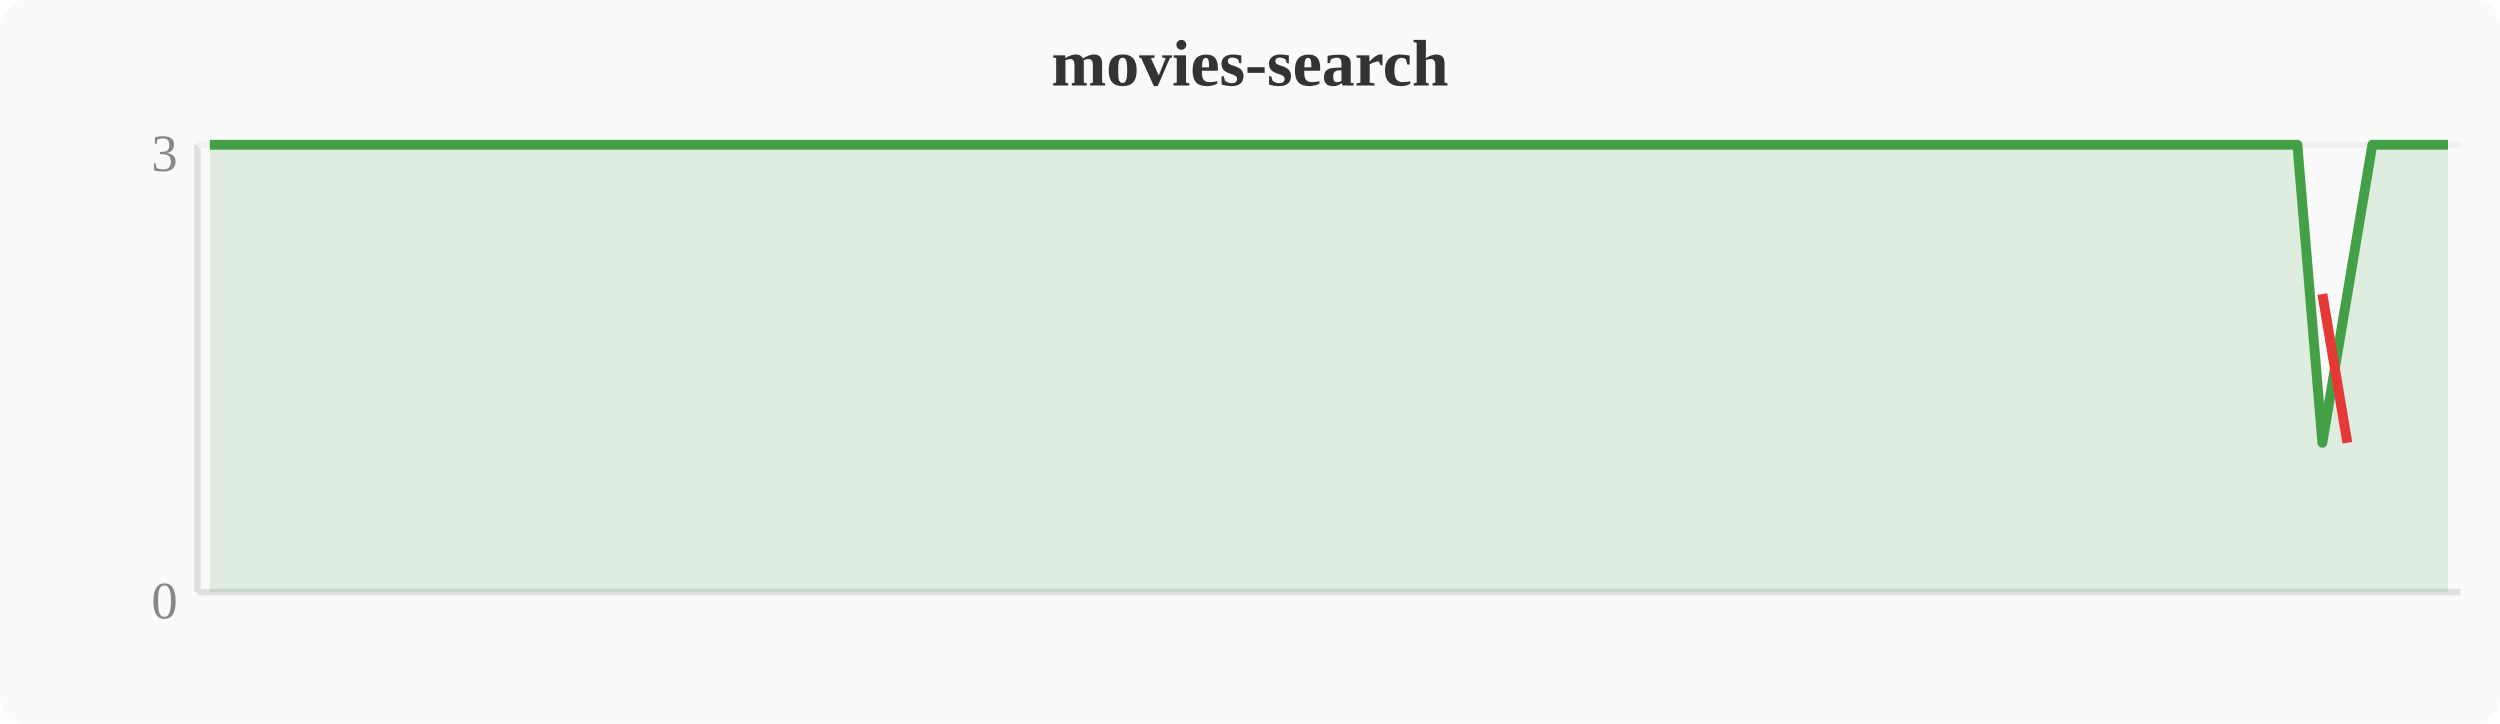
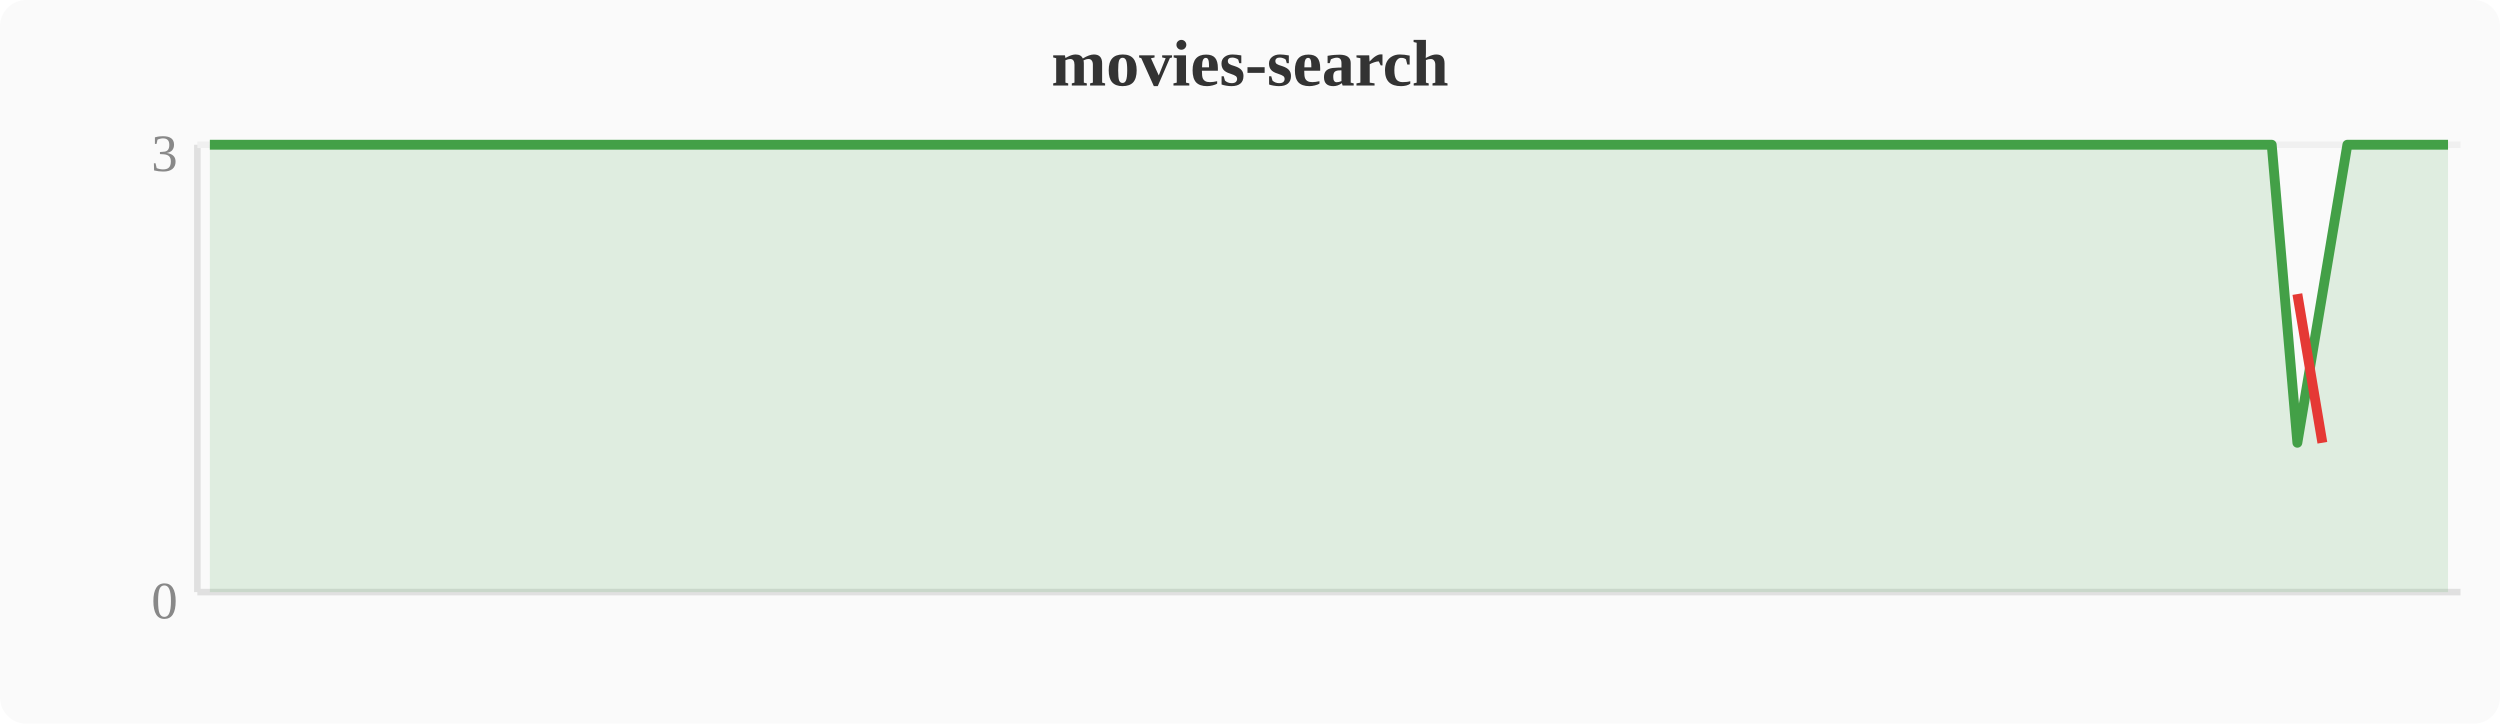
<svg xmlns="http://www.w3.org/2000/svg" width="380" height="110" viewBox="0 0 380 110">
  <rect width="380" height="110" fill="#fafafa" rx="4" />
  <text x="190" y="13" text-anchor="middle" font-size="10" font-weight="bold" fill="#333">movies-search</text>
  <line x1="30" y1="22" x2="30" y2="90" stroke="#e0e0e0" stroke-width="1" />
  <line x1="30" y1="90" x2="374" y2="90" stroke="#e0e0e0" stroke-width="1" />
  <line x1="30" y1="22" x2="374" y2="22" stroke="#f0f0f0" stroke-width="1" />
  <text x="27" y="94" text-anchor="end" font-size="8" fill="#888">0</text>
  <text x="27" y="26" text-anchor="end" font-size="8" fill="#888">3</text>
-   <polygon points="31.9,22.0 35.7,22.0 39.6,22.0 43.4,22.0 47.2,22.0 51.0,22.0 54.8,22.0 58.7,22.0 62.5,22.0 66.3,22.0 70.1,22.0 74.0,22.0 77.8,22.0 81.6,22.0 85.4,22.0 89.2,22.0 93.1,22.0 96.9,22.0 100.7,22.0 104.5,22.0 108.4,22.0 112.2,22.0 116.0,22.0 119.8,22.0 123.6,22.0 127.5,22.0 131.3,22.0 135.1,22.0 138.9,22.0 142.8,22.0 146.6,22.0 150.4,22.0 154.2,22.0 158.0,22.0 161.9,22.0 165.7,22.0 169.5,22.0 173.3,22.0 177.2,22.0 181.0,22.0 184.8,22.0 188.6,22.0 192.4,22.0 196.3,22.0 200.1,22.0 203.9,22.0 207.7,22.0 211.6,22.0 215.4,22.0 219.2,22.0 223.0,22.0 226.8,22.0 230.7,22.0 234.5,22.0 238.3,22.0 242.1,22.0 246.0,22.0 249.8,22.0 253.6,22.0 257.4,22.0 261.2,22.0 265.1,22.0 268.9,22.0 272.7,22.0 276.5,22.0 280.4,22.0 284.2,22.0 288.0,22.0 291.8,22.0 295.6,22.0 299.5,22.0 303.3,22.0 307.1,22.0 310.9,22.0 314.8,22.0 318.6,22.0 322.4,22.0 326.2,22.0 330.0,22.0 333.9,22.0 337.7,22.0 341.5,22.0 345.3,22.0 349.2,22.0 353.0,67.3 356.8,44.7 360.6,22.0 364.4,22.0 368.3,22.0 372.1,22.0 372.1,90 31.9,90" fill="#43a047" opacity="0.15" />
-   <polyline points="31.9,22.0 35.7,22.0 39.6,22.0 43.4,22.0 47.2,22.0 51.0,22.0 54.8,22.0 58.7,22.0 62.5,22.0 66.3,22.0 70.1,22.0 74.0,22.0 77.8,22.0 81.6,22.0 85.4,22.0 89.2,22.0 93.1,22.0 96.9,22.0 100.7,22.0 104.5,22.0 108.4,22.0 112.2,22.0 116.0,22.0 119.8,22.0 123.6,22.0 127.5,22.0 131.3,22.0 135.1,22.0 138.9,22.0 142.8,22.0 146.6,22.0 150.4,22.0 154.2,22.0 158.0,22.0 161.9,22.0 165.7,22.0 169.5,22.0 173.3,22.0 177.2,22.0 181.0,22.0 184.8,22.0 188.6,22.0 192.4,22.0 196.3,22.0 200.1,22.0 203.9,22.0 207.7,22.0 211.6,22.0 215.4,22.0 219.2,22.0 223.0,22.0 226.8,22.0 230.7,22.0 234.5,22.0 238.3,22.0 242.1,22.0 246.0,22.0 249.8,22.0 253.6,22.0 257.4,22.0 261.2,22.0 265.1,22.0 268.9,22.0 272.7,22.0 276.5,22.0 280.4,22.0 284.2,22.0 288.0,22.0 291.8,22.0 295.6,22.0 299.5,22.0 303.3,22.0 307.1,22.0 310.9,22.0 314.8,22.0 318.6,22.0 322.4,22.0 326.2,22.0 330.0,22.0 333.9,22.0 337.7,22.0 341.5,22.0 345.3,22.0 349.2,22.0 353.0,67.3 356.8,44.7 360.6,22.0 364.4,22.0 368.3,22.0 372.1,22.0" fill="none" stroke="#43a047" stroke-width="1.5" stroke-linejoin="round" />
-   <polyline points="353.0,44.7 356.8,67.3" fill="none" stroke="#e53935" stroke-width="1.5" stroke-linejoin="round" />
+   <polygon points="31.9,22.0 35.7,22.0 39.6,22.0 43.4,22.0 47.2,22.0 51.0,22.0 54.8,22.0 58.7,22.0 62.5,22.0 66.3,22.0 70.1,22.0 74.0,22.0 77.8,22.0 81.6,22.0 85.4,22.0 89.2,22.0 93.1,22.0 96.9,22.0 100.7,22.0 104.5,22.0 108.4,22.0 112.2,22.0 116.0,22.0 119.8,22.0 123.6,22.0 127.5,22.0 131.3,22.0 135.1,22.0 138.9,22.0 142.8,22.0 146.6,22.0 150.4,22.0 154.2,22.0 158.0,22.0 161.9,22.0 165.7,22.0 169.5,22.0 173.3,22.0 177.2,22.0 181.0,22.0 184.8,22.0 188.6,22.0 192.4,22.0 196.3,22.0 200.1,22.0 203.9,22.0 207.7,22.0 211.6,22.0 215.4,22.0 219.2,22.0 223.0,22.0 226.8,22.0 230.7,22.0 234.5,22.0 238.3,22.0 242.1,22.0 246.0,22.0 249.8,22.0 253.6,22.0 257.4,22.0 261.2,22.0 265.1,22.0 268.9,22.0 272.7,22.0 276.5,22.0 280.4,22.0 284.2,22.0 288.0,22.0 291.8,22.0 295.6,22.0 299.5,22.0 303.3,22.0 307.1,22.0 310.9,22.0 314.8,22.0 318.6,22.0 322.4,22.0 326.2,22.0 330.0,22.0 333.9,22.0 337.7,22.0 341.5,22.0 345.3,22.0 349.2,67.3 353.0,44.7 356.8,22.0 360.6,22.0 364.4,22.0 368.3,22.0 372.1,22.0 372.1,90 31.9,90" fill="#43a047" opacity="0.15" />
+   <polyline points="31.9,22.0 35.7,22.0 39.6,22.0 43.4,22.0 47.2,22.0 51.0,22.0 54.8,22.0 58.7,22.0 62.5,22.0 66.3,22.0 70.1,22.0 74.0,22.0 77.8,22.0 81.6,22.0 85.4,22.0 89.2,22.0 93.1,22.0 96.9,22.0 100.7,22.0 104.5,22.0 108.4,22.0 112.2,22.0 116.0,22.0 119.8,22.0 123.6,22.0 127.5,22.0 131.3,22.0 135.1,22.0 138.9,22.0 142.8,22.0 146.6,22.0 150.4,22.0 154.2,22.0 158.0,22.0 161.9,22.0 165.7,22.0 169.5,22.0 173.3,22.0 177.2,22.0 181.0,22.0 184.8,22.0 188.6,22.0 192.4,22.0 196.3,22.0 200.1,22.0 203.9,22.0 207.7,22.0 211.6,22.0 215.4,22.0 219.2,22.0 223.0,22.0 226.8,22.0 230.7,22.0 234.5,22.0 238.3,22.0 242.1,22.0 246.0,22.0 249.8,22.0 253.6,22.0 257.4,22.0 261.2,22.0 265.1,22.0 268.9,22.0 272.7,22.0 276.5,22.0 280.4,22.0 284.2,22.0 288.0,22.0 291.8,22.0 295.6,22.0 299.5,22.0 303.3,22.0 307.1,22.0 310.9,22.0 314.8,22.0 318.6,22.0 322.4,22.0 326.2,22.0 330.0,22.0 333.9,22.0 337.7,22.0 341.5,22.0 345.3,22.0 349.2,67.3 353.0,44.7 356.8,22.0 360.6,22.0 364.4,22.0 368.3,22.0 372.1,22.0" fill="none" stroke="#43a047" stroke-width="1.5" stroke-linejoin="round" />
+   <polyline points="349.2,44.7 353.0,67.3" fill="none" stroke="#e53935" stroke-width="1.5" stroke-linejoin="round" />
</svg>
